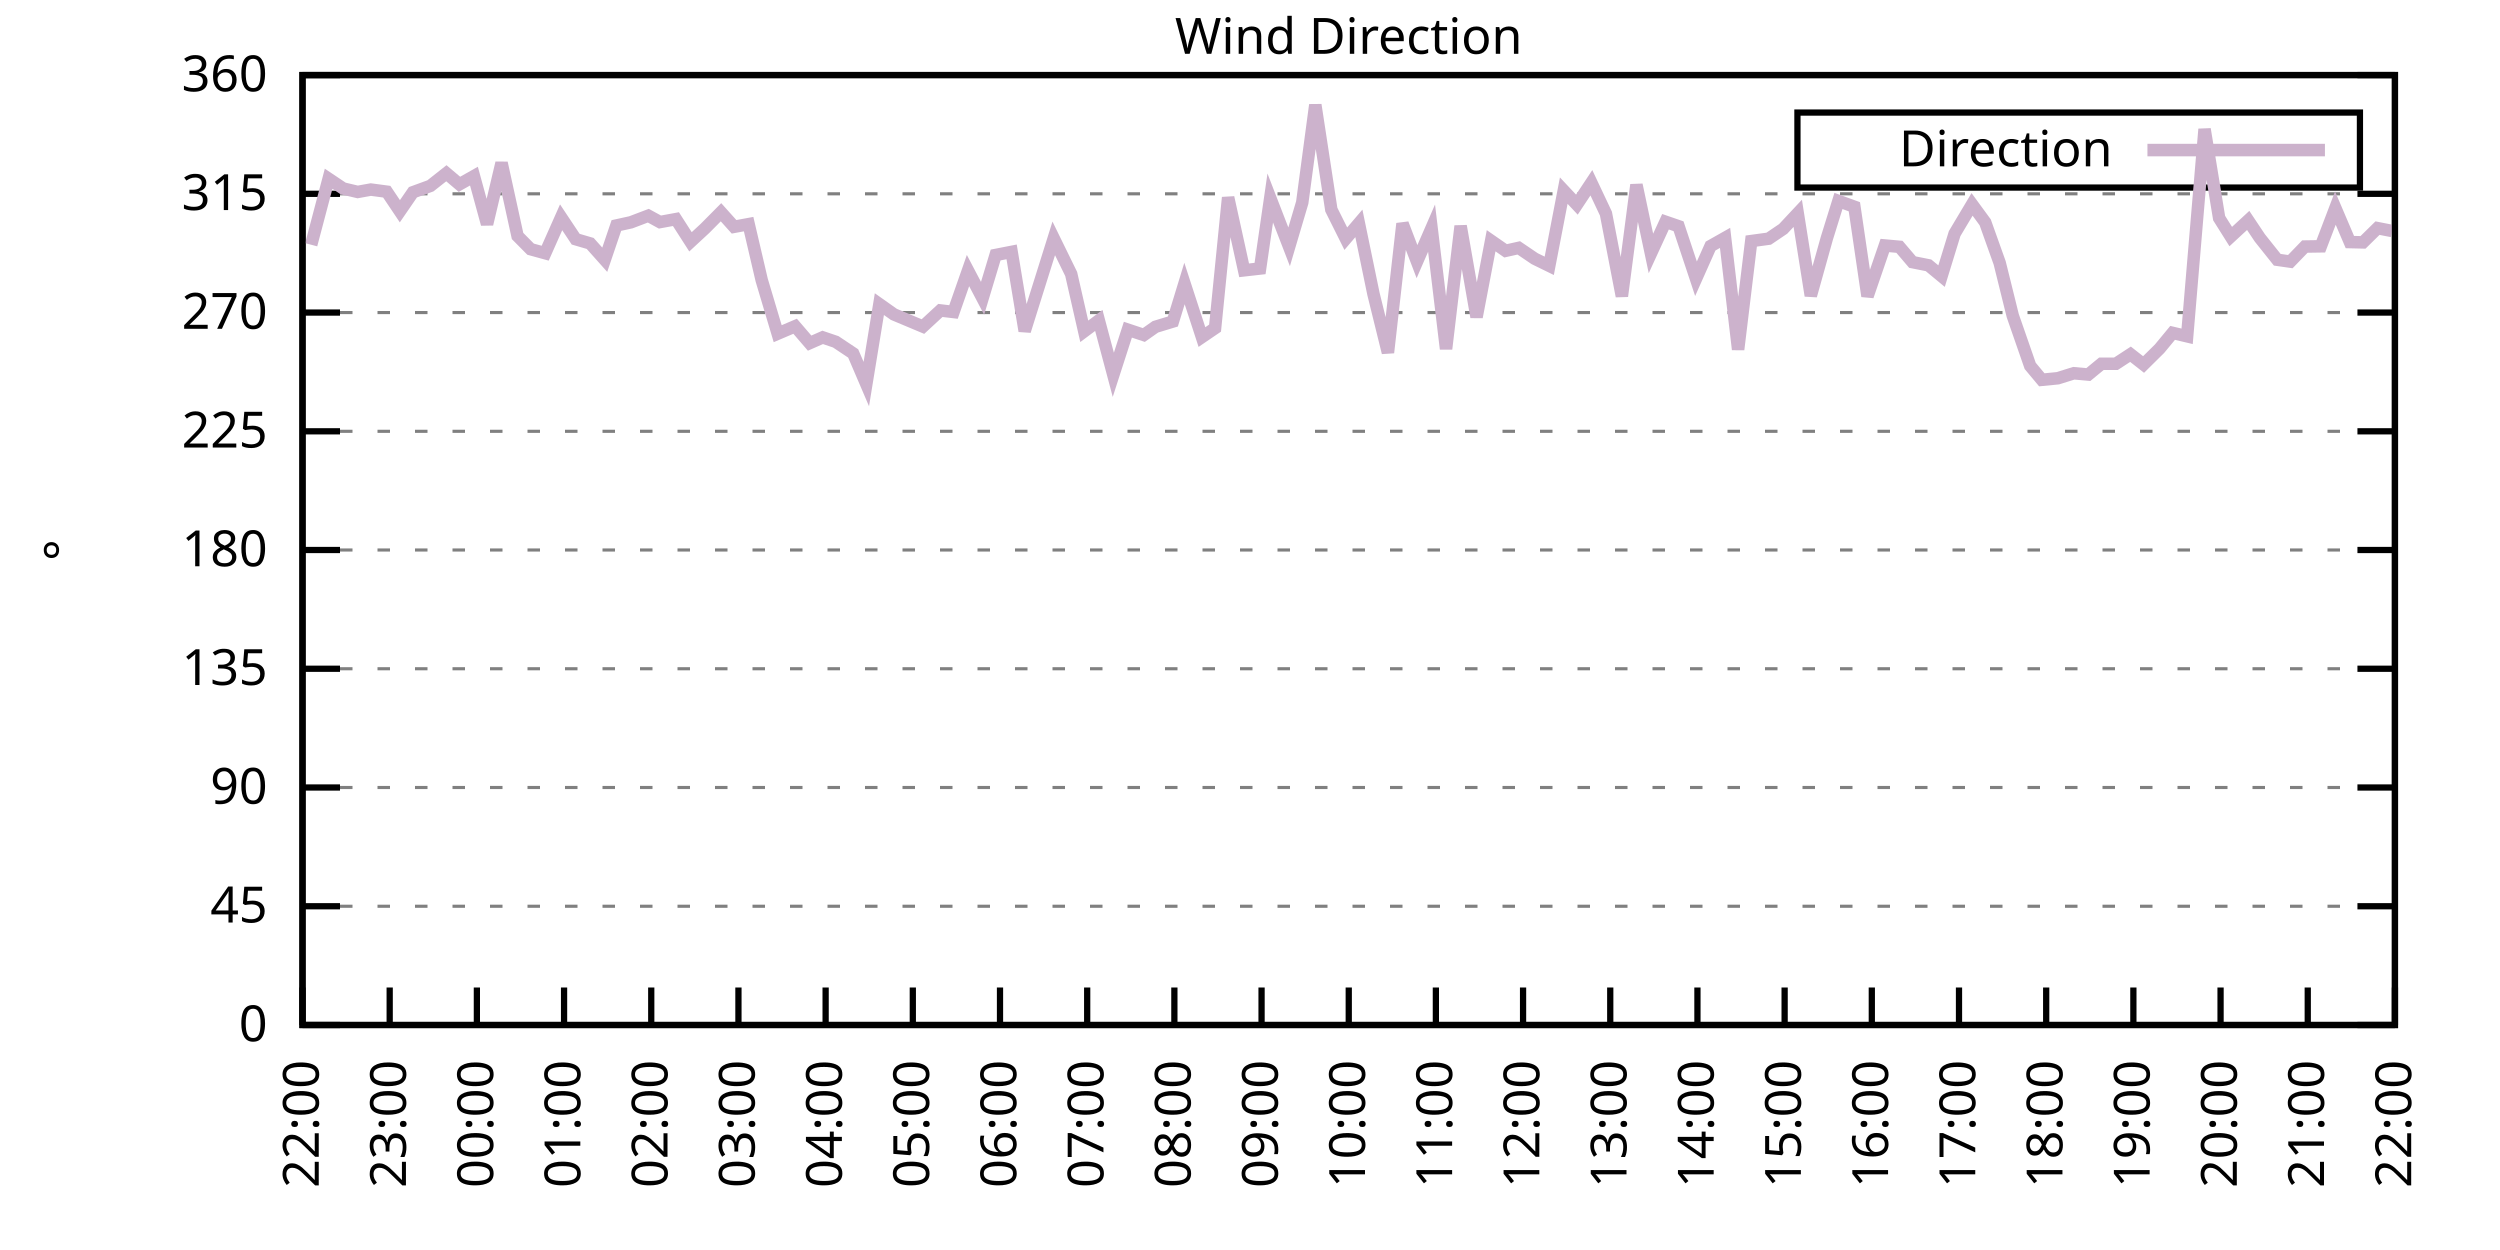
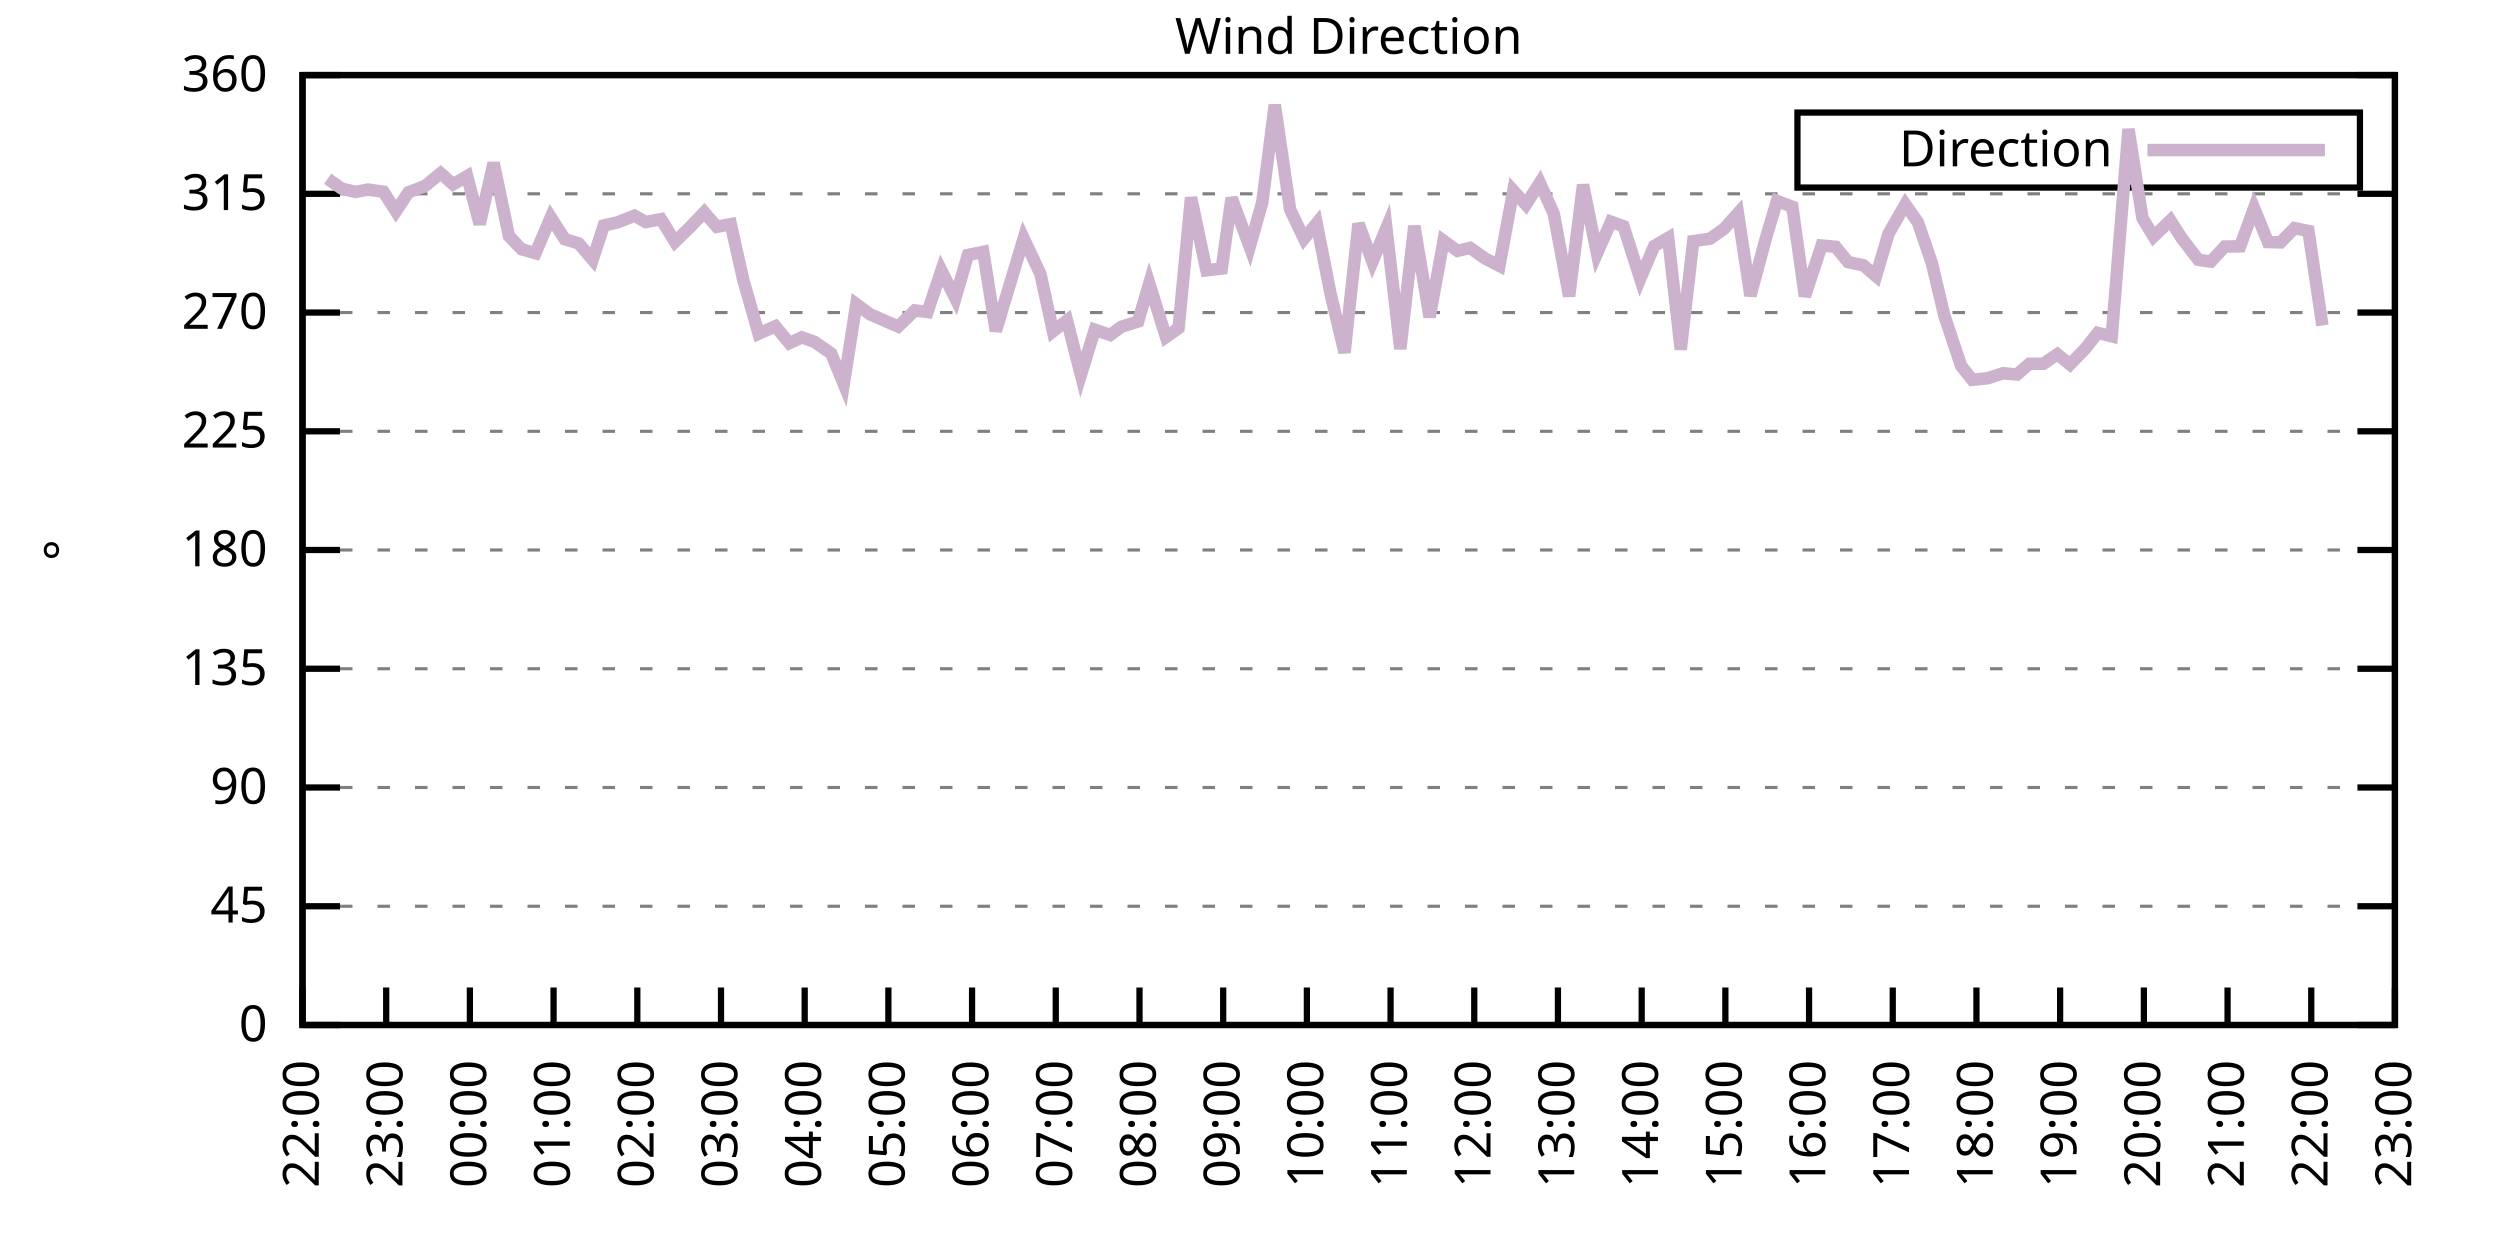
<svg xmlns="http://www.w3.org/2000/svg" xmlns:xlink="http://www.w3.org/1999/xlink" width="400" height="200" viewBox="0 0 400 200">
  <g id="gnuplot_canvas">
    <rect x="0" y="0" width="400" height="200" fill="none" />
    <defs>
      <circle id="gpDot" r="0.5" stroke-width="0.5" stroke="currentColor" />
      <path id="gpPt0" stroke-width="0.333" stroke="currentColor" d="M-1,0 h2 M0,-1 v2" />
      <path id="gpPt1" stroke-width="0.333" stroke="currentColor" d="M-1,-1 L1,1 M1,-1 L-1,1" />
      <path id="gpPt2" stroke-width="0.333" stroke="currentColor" d="M-1,0 L1,0 M0,-1 L0,1 M-1,-1 L1,1 M-1,1 L1,-1" />
      <rect id="gpPt3" stroke-width="0.333" stroke="currentColor" x="-1" y="-1" width="2" height="2" />
      <rect id="gpPt4" stroke-width="0.333" stroke="currentColor" fill="currentColor" x="-1" y="-1" width="2" height="2" />
      <circle id="gpPt5" stroke-width="0.333" stroke="currentColor" cx="0" cy="0" r="1" />
      <use xlink:href="#gpPt5" id="gpPt6" fill="currentColor" stroke="none" />
      <path id="gpPt7" stroke-width="0.333" stroke="currentColor" d="M0,-1.33 L-1.33,0.67 L1.33,0.67 z" />
      <use xlink:href="#gpPt7" id="gpPt8" fill="currentColor" stroke="none" />
      <use xlink:href="#gpPt7" id="gpPt9" stroke="currentColor" transform="rotate(180)" />
      <use xlink:href="#gpPt9" id="gpPt10" fill="currentColor" stroke="none" />
      <use xlink:href="#gpPt3" id="gpPt11" stroke="currentColor" transform="rotate(45)" />
      <use xlink:href="#gpPt11" id="gpPt12" fill="currentColor" stroke="none" />
      <path id="gpPt13" stroke-width="0.333" stroke="currentColor" d="M0,1.330 L1.265,0.411 L0.782,-1.067 L-0.782,-1.076 L-1.265,0.411 z" />
      <use xlink:href="#gpPt13" id="gpPt14" fill="currentColor" stroke="none" />
      <filter id="textbox" filterUnits="objectBoundingBox" x="0" y="0" height="1" width="1">
        <feFlood flood-color="white" flood-opacity="1" result="bgnd" />
        <feComposite in="SourceGraphic" in2="bgnd" operator="atop" />
      </filter>
      <filter id="greybox" filterUnits="objectBoundingBox" x="0" y="0" height="1" width="1">
        <feFlood flood-color="lightgrey" flood-opacity="1" result="grey" />
        <feComposite in="SourceGraphic" in2="grey" operator="atop" />
      </filter>
    </defs>
    <g fill="none" color="white" stroke="currentColor" stroke-width="1.00" stroke-linecap="butt" stroke-linejoin="miter">
</g>
    <g fill="none" color="black" stroke="currentColor" stroke-width="1.00" stroke-linecap="butt" stroke-linejoin="miter">
      <g stroke="none" shape-rendering="crispEdges">
        <polygon fill="rgb(255, 255, 255)" points="48.40,164.00 383.18,164.00 383.18,12.02 48.40,12.02 " />
      </g>
    </g>
    <g fill="none" color="black" stroke="currentColor" stroke-width="1.00" stroke-linecap="butt" stroke-linejoin="miter">
</g>
    <g fill="none" color="black" stroke="black" stroke-width="0.50" stroke-linecap="butt" stroke-linejoin="miter">
</g>
    <g fill="none" color="gray" stroke="currentColor" stroke-width="0.50" stroke-linecap="butt" stroke-linejoin="miter">
      <path stroke="gray" stroke-dasharray="2,4" class="gridline" d="M48.40,164.00 L383.19,164.00  " />
    </g>
    <g fill="none" color="gray" stroke="gray" stroke-width="1.00" stroke-linecap="butt" stroke-linejoin="miter">
</g>
    <g fill="none" color="black" stroke="currentColor" stroke-width="1.00" stroke-linecap="butt" stroke-linejoin="miter">
      <path stroke="black" d="M48.40,164.00 L54.40,164.00 M383.19,164.00 L377.19,164.00  " />
      <g transform="translate(42.80,166.60)" stroke="none" fill="black" font-family="Sans" font-size="8.00" text-anchor="end">
        <text>
          <tspan font-family="Sans"> 0</tspan>
        </text>
      </g>
    </g>
    <g fill="none" color="black" stroke="currentColor" stroke-width="1.00" stroke-linecap="butt" stroke-linejoin="miter">
</g>
    <g fill="none" color="black" stroke="black" stroke-width="0.50" stroke-linecap="butt" stroke-linejoin="miter">
</g>
    <g fill="none" color="gray" stroke="currentColor" stroke-width="0.50" stroke-linecap="butt" stroke-linejoin="miter">
      <path stroke="gray" stroke-dasharray="2,4" class="gridline" d="M48.40,145.00 L383.19,145.00  " />
    </g>
    <g fill="none" color="gray" stroke="gray" stroke-width="1.00" stroke-linecap="butt" stroke-linejoin="miter">
</g>
    <g fill="none" color="black" stroke="currentColor" stroke-width="1.00" stroke-linecap="butt" stroke-linejoin="miter">
      <path stroke="black" d="M48.40,145.00 L54.40,145.00 M383.19,145.00 L377.19,145.00  " />
      <g transform="translate(42.80,147.60)" stroke="none" fill="black" font-family="Sans" font-size="8.00" text-anchor="end">
        <text>
          <tspan font-family="Sans"> 45</tspan>
        </text>
      </g>
    </g>
    <g fill="none" color="black" stroke="currentColor" stroke-width="1.00" stroke-linecap="butt" stroke-linejoin="miter">
</g>
    <g fill="none" color="black" stroke="black" stroke-width="0.50" stroke-linecap="butt" stroke-linejoin="miter">
</g>
    <g fill="none" color="gray" stroke="currentColor" stroke-width="0.50" stroke-linecap="butt" stroke-linejoin="miter">
      <path stroke="gray" stroke-dasharray="2,4" class="gridline" d="M48.40,126.00 L383.19,126.00  " />
    </g>
    <g fill="none" color="gray" stroke="gray" stroke-width="1.00" stroke-linecap="butt" stroke-linejoin="miter">
</g>
    <g fill="none" color="black" stroke="currentColor" stroke-width="1.00" stroke-linecap="butt" stroke-linejoin="miter">
      <path stroke="black" d="M48.40,126.00 L54.40,126.00 M383.19,126.00 L377.19,126.00  " />
      <g transform="translate(42.80,128.60)" stroke="none" fill="black" font-family="Sans" font-size="8.00" text-anchor="end">
        <text>
          <tspan font-family="Sans"> 90</tspan>
        </text>
      </g>
    </g>
    <g fill="none" color="black" stroke="currentColor" stroke-width="1.00" stroke-linecap="butt" stroke-linejoin="miter">
</g>
    <g fill="none" color="black" stroke="black" stroke-width="0.50" stroke-linecap="butt" stroke-linejoin="miter">
</g>
    <g fill="none" color="gray" stroke="currentColor" stroke-width="0.50" stroke-linecap="butt" stroke-linejoin="miter">
      <path stroke="gray" stroke-dasharray="2,4" class="gridline" d="M48.40,107.00 L383.19,107.00  " />
    </g>
    <g fill="none" color="gray" stroke="gray" stroke-width="1.00" stroke-linecap="butt" stroke-linejoin="miter">
</g>
    <g fill="none" color="black" stroke="currentColor" stroke-width="1.00" stroke-linecap="butt" stroke-linejoin="miter">
      <path stroke="black" d="M48.40,107.00 L54.40,107.00 M383.19,107.00 L377.19,107.00  " />
      <g transform="translate(42.80,109.60)" stroke="none" fill="black" font-family="Sans" font-size="8.00" text-anchor="end">
        <text>
          <tspan font-family="Sans"> 135</tspan>
        </text>
      </g>
    </g>
    <g fill="none" color="black" stroke="currentColor" stroke-width="1.00" stroke-linecap="butt" stroke-linejoin="miter">
</g>
    <g fill="none" color="black" stroke="black" stroke-width="0.50" stroke-linecap="butt" stroke-linejoin="miter">
</g>
    <g fill="none" color="gray" stroke="currentColor" stroke-width="0.50" stroke-linecap="butt" stroke-linejoin="miter">
      <path stroke="gray" stroke-dasharray="2,4" class="gridline" d="M48.40,88.00 L383.19,88.00  " />
    </g>
    <g fill="none" color="gray" stroke="gray" stroke-width="1.00" stroke-linecap="butt" stroke-linejoin="miter">
</g>
    <g fill="none" color="black" stroke="currentColor" stroke-width="1.00" stroke-linecap="butt" stroke-linejoin="miter">
      <path stroke="black" d="M48.40,88.00 L54.40,88.00 M383.19,88.00 L377.19,88.00  " />
      <g transform="translate(42.80,90.60)" stroke="none" fill="black" font-family="Sans" font-size="8.00" text-anchor="end">
        <text>
          <tspan font-family="Sans"> 180</tspan>
        </text>
      </g>
    </g>
    <g fill="none" color="black" stroke="currentColor" stroke-width="1.00" stroke-linecap="butt" stroke-linejoin="miter">
</g>
    <g fill="none" color="black" stroke="black" stroke-width="0.50" stroke-linecap="butt" stroke-linejoin="miter">
</g>
    <g fill="none" color="gray" stroke="currentColor" stroke-width="0.50" stroke-linecap="butt" stroke-linejoin="miter">
      <path stroke="gray" stroke-dasharray="2,4" class="gridline" d="M48.40,69.01 L383.19,69.01  " />
    </g>
    <g fill="none" color="gray" stroke="gray" stroke-width="1.00" stroke-linecap="butt" stroke-linejoin="miter">
</g>
    <g fill="none" color="black" stroke="currentColor" stroke-width="1.00" stroke-linecap="butt" stroke-linejoin="miter">
      <path stroke="black" d="M48.40,69.01 L54.40,69.01 M383.19,69.01 L377.19,69.01  " />
      <g transform="translate(42.80,71.61)" stroke="none" fill="black" font-family="Sans" font-size="8.00" text-anchor="end">
        <text>
          <tspan font-family="Sans"> 225</tspan>
        </text>
      </g>
    </g>
    <g fill="none" color="black" stroke="currentColor" stroke-width="1.00" stroke-linecap="butt" stroke-linejoin="miter">
</g>
    <g fill="none" color="black" stroke="black" stroke-width="0.50" stroke-linecap="butt" stroke-linejoin="miter">
</g>
    <g fill="none" color="gray" stroke="currentColor" stroke-width="0.50" stroke-linecap="butt" stroke-linejoin="miter">
      <path stroke="gray" stroke-dasharray="2,4" class="gridline" d="M48.40,50.01 L383.19,50.01  " />
    </g>
    <g fill="none" color="gray" stroke="gray" stroke-width="1.00" stroke-linecap="butt" stroke-linejoin="miter">
</g>
    <g fill="none" color="black" stroke="currentColor" stroke-width="1.00" stroke-linecap="butt" stroke-linejoin="miter">
      <path stroke="black" d="M48.40,50.01 L54.40,50.01 M383.19,50.01 L377.19,50.01  " />
      <g transform="translate(42.80,52.61)" stroke="none" fill="black" font-family="Sans" font-size="8.00" text-anchor="end">
        <text>
          <tspan font-family="Sans"> 270</tspan>
        </text>
      </g>
    </g>
    <g fill="none" color="black" stroke="currentColor" stroke-width="1.00" stroke-linecap="butt" stroke-linejoin="miter">
</g>
    <g fill="none" color="black" stroke="black" stroke-width="0.50" stroke-linecap="butt" stroke-linejoin="miter">
</g>
    <g fill="none" color="gray" stroke="currentColor" stroke-width="0.50" stroke-linecap="butt" stroke-linejoin="miter">
      <path stroke="gray" stroke-dasharray="2,4" class="gridline" d="M48.40,31.01 L383.19,31.01  " />
    </g>
    <g fill="none" color="gray" stroke="gray" stroke-width="1.00" stroke-linecap="butt" stroke-linejoin="miter">
</g>
    <g fill="none" color="black" stroke="currentColor" stroke-width="1.00" stroke-linecap="butt" stroke-linejoin="miter">
      <path stroke="black" d="M48.40,31.01 L54.40,31.01 M383.19,31.01 L377.19,31.01  " />
      <g transform="translate(42.80,33.61)" stroke="none" fill="black" font-family="Sans" font-size="8.00" text-anchor="end">
        <text>
          <tspan font-family="Sans"> 315</tspan>
        </text>
      </g>
    </g>
    <g fill="none" color="black" stroke="currentColor" stroke-width="1.00" stroke-linecap="butt" stroke-linejoin="miter">
</g>
    <g fill="none" color="black" stroke="black" stroke-width="0.50" stroke-linecap="butt" stroke-linejoin="miter">
</g>
    <g fill="none" color="gray" stroke="currentColor" stroke-width="0.50" stroke-linecap="butt" stroke-linejoin="miter">
      <path stroke="gray" stroke-dasharray="2,4" class="gridline" d="M48.40,12.01 L383.19,12.01  " />
    </g>
    <g fill="none" color="gray" stroke="gray" stroke-width="1.00" stroke-linecap="butt" stroke-linejoin="miter">
</g>
    <g fill="none" color="black" stroke="currentColor" stroke-width="1.00" stroke-linecap="butt" stroke-linejoin="miter">
      <path stroke="black" d="M48.40,12.01 L54.40,12.01 M383.19,12.01 L377.19,12.01  " />
      <g transform="translate(42.80,14.61)" stroke="none" fill="black" font-family="Sans" font-size="8.00" text-anchor="end">
        <text>
          <tspan font-family="Sans"> 360</tspan>
        </text>
      </g>
    </g>
    <g fill="none" color="black" stroke="currentColor" stroke-width="1.00" stroke-linecap="butt" stroke-linejoin="miter">
      <path stroke="black" d="M48.40,164.00 L48.40,158.00  " />
      <g transform="translate(51.00,169.60) rotate(270.00)" stroke="none" fill="black" font-family="Sans" font-size="8.00" text-anchor="end">
        <text>
          <tspan font-family="Sans">22:00</tspan>
        </text>
      </g>
    </g>
    <g fill="none" color="black" stroke="currentColor" stroke-width="1.00" stroke-linecap="butt" stroke-linejoin="miter">
-       <path stroke="black" d="M62.35,164.00 L62.35,158.00  " />
-       <g transform="translate(64.95,169.60) rotate(270.00)" stroke="none" fill="black" font-family="Sans" font-size="8.00" text-anchor="end">
+       <path stroke="black" d="M61.79,164.00 L61.79,158.00  " />
+       <g transform="translate(64.39,169.60) rotate(270.00)" stroke="none" fill="black" font-family="Sans" font-size="8.00" text-anchor="end">
        <text>
          <tspan font-family="Sans">23:00</tspan>
        </text>
      </g>
    </g>
    <g fill="none" color="black" stroke="currentColor" stroke-width="1.00" stroke-linecap="butt" stroke-linejoin="miter">
-       <path stroke="black" d="M76.30,164.00 L76.30,158.00  " />
-       <g transform="translate(78.90,169.60) rotate(270.00)" stroke="none" fill="black" font-family="Sans" font-size="8.00" text-anchor="end">
+       <path stroke="black" d="M75.18,164.00 L75.18,158.00  " />
+       <g transform="translate(77.78,169.60) rotate(270.00)" stroke="none" fill="black" font-family="Sans" font-size="8.00" text-anchor="end">
        <text>
          <tspan font-family="Sans">00:00</tspan>
        </text>
      </g>
    </g>
    <g fill="none" color="black" stroke="currentColor" stroke-width="1.00" stroke-linecap="butt" stroke-linejoin="miter">
-       <path stroke="black" d="M90.25,164.00 L90.25,158.00  " />
-       <g transform="translate(92.85,169.60) rotate(270.00)" stroke="none" fill="black" font-family="Sans" font-size="8.00" text-anchor="end">
+       <path stroke="black" d="M88.57,164.00 L88.57,158.00  " />
+       <g transform="translate(91.17,169.60) rotate(270.00)" stroke="none" fill="black" font-family="Sans" font-size="8.00" text-anchor="end">
        <text>
          <tspan font-family="Sans">01:00</tspan>
        </text>
      </g>
    </g>
    <g fill="none" color="black" stroke="currentColor" stroke-width="1.00" stroke-linecap="butt" stroke-linejoin="miter">
-       <path stroke="black" d="M104.20,164.00 L104.20,158.00  " />
-       <g transform="translate(106.80,169.60) rotate(270.00)" stroke="none" fill="black" font-family="Sans" font-size="8.00" text-anchor="end">
+       <path stroke="black" d="M101.97,164.00 L101.97,158.00  " />
+       <g transform="translate(104.57,169.60) rotate(270.00)" stroke="none" fill="black" font-family="Sans" font-size="8.00" text-anchor="end">
        <text>
          <tspan font-family="Sans">02:00</tspan>
        </text>
      </g>
    </g>
    <g fill="none" color="black" stroke="currentColor" stroke-width="1.00" stroke-linecap="butt" stroke-linejoin="miter">
-       <path stroke="black" d="M118.15,164.00 L118.15,158.00  " />
-       <g transform="translate(120.75,169.60) rotate(270.00)" stroke="none" fill="black" font-family="Sans" font-size="8.00" text-anchor="end">
+       <path stroke="black" d="M115.36,164.00 L115.36,158.00  " />
+       <g transform="translate(117.96,169.60) rotate(270.00)" stroke="none" fill="black" font-family="Sans" font-size="8.00" text-anchor="end">
        <text>
          <tspan font-family="Sans">03:00</tspan>
        </text>
      </g>
    </g>
    <g fill="none" color="black" stroke="currentColor" stroke-width="1.00" stroke-linecap="butt" stroke-linejoin="miter">
-       <path stroke="black" d="M132.10,164.00 L132.10,158.00  " />
-       <g transform="translate(134.70,169.60) rotate(270.00)" stroke="none" fill="black" font-family="Sans" font-size="8.00" text-anchor="end">
+       <path stroke="black" d="M128.75,164.00 L128.75,158.00  " />
+       <g transform="translate(131.35,169.60) rotate(270.00)" stroke="none" fill="black" font-family="Sans" font-size="8.00" text-anchor="end">
        <text>
          <tspan font-family="Sans">04:00</tspan>
        </text>
      </g>
    </g>
    <g fill="none" color="black" stroke="currentColor" stroke-width="1.00" stroke-linecap="butt" stroke-linejoin="miter">
-       <path stroke="black" d="M146.05,164.00 L146.05,158.00  " />
-       <g transform="translate(148.65,169.60) rotate(270.00)" stroke="none" fill="black" font-family="Sans" font-size="8.00" text-anchor="end">
+       <path stroke="black" d="M142.14,164.00 L142.14,158.00  " />
+       <g transform="translate(144.74,169.60) rotate(270.00)" stroke="none" fill="black" font-family="Sans" font-size="8.00" text-anchor="end">
        <text>
          <tspan font-family="Sans">05:00</tspan>
        </text>
      </g>
    </g>
    <g fill="none" color="black" stroke="currentColor" stroke-width="1.00" stroke-linecap="butt" stroke-linejoin="miter">
-       <path stroke="black" d="M160.00,164.00 L160.00,158.00  " />
-       <g transform="translate(162.60,169.60) rotate(270.00)" stroke="none" fill="black" font-family="Sans" font-size="8.00" text-anchor="end">
+       <path stroke="black" d="M155.53,164.00 L155.53,158.00  " />
+       <g transform="translate(158.13,169.60) rotate(270.00)" stroke="none" fill="black" font-family="Sans" font-size="8.00" text-anchor="end">
        <text>
          <tspan font-family="Sans">06:00</tspan>
        </text>
      </g>
    </g>
    <g fill="none" color="black" stroke="currentColor" stroke-width="1.00" stroke-linecap="butt" stroke-linejoin="miter">
-       <path stroke="black" d="M173.95,164.00 L173.95,158.00  " />
-       <g transform="translate(176.55,169.60) rotate(270.00)" stroke="none" fill="black" font-family="Sans" font-size="8.00" text-anchor="end">
+       <path stroke="black" d="M168.92,164.00 L168.92,158.00  " />
+       <g transform="translate(171.52,169.60) rotate(270.00)" stroke="none" fill="black" font-family="Sans" font-size="8.00" text-anchor="end">
        <text>
          <tspan font-family="Sans">07:00</tspan>
        </text>
      </g>
    </g>
    <g fill="none" color="black" stroke="currentColor" stroke-width="1.00" stroke-linecap="butt" stroke-linejoin="miter">
-       <path stroke="black" d="M187.90,164.00 L187.90,158.00  " />
-       <g transform="translate(190.50,169.60) rotate(270.00)" stroke="none" fill="black" font-family="Sans" font-size="8.00" text-anchor="end">
+       <path stroke="black" d="M182.32,164.00 L182.32,158.00  " />
+       <g transform="translate(184.92,169.60) rotate(270.00)" stroke="none" fill="black" font-family="Sans" font-size="8.00" text-anchor="end">
        <text>
          <tspan font-family="Sans">08:00</tspan>
        </text>
      </g>
    </g>
    <g fill="none" color="black" stroke="currentColor" stroke-width="1.00" stroke-linecap="butt" stroke-linejoin="miter">
-       <path stroke="black" d="M201.85,164.00 L201.85,158.00  " />
-       <g transform="translate(204.45,169.60) rotate(270.00)" stroke="none" fill="black" font-family="Sans" font-size="8.00" text-anchor="end">
+       <path stroke="black" d="M195.71,164.00 L195.71,158.00  " />
+       <g transform="translate(198.31,169.60) rotate(270.00)" stroke="none" fill="black" font-family="Sans" font-size="8.00" text-anchor="end">
        <text>
          <tspan font-family="Sans">09:00</tspan>
        </text>
      </g>
    </g>
    <g fill="none" color="black" stroke="currentColor" stroke-width="1.00" stroke-linecap="butt" stroke-linejoin="miter">
-       <path stroke="black" d="M215.80,164.00 L215.80,158.00  " />
-       <g transform="translate(218.40,169.60) rotate(270.00)" stroke="none" fill="black" font-family="Sans" font-size="8.00" text-anchor="end">
+       <path stroke="black" d="M209.10,164.00 L209.10,158.00  " />
+       <g transform="translate(211.70,169.60) rotate(270.00)" stroke="none" fill="black" font-family="Sans" font-size="8.00" text-anchor="end">
        <text>
          <tspan font-family="Sans">10:00</tspan>
        </text>
      </g>
    </g>
    <g fill="none" color="black" stroke="currentColor" stroke-width="1.00" stroke-linecap="butt" stroke-linejoin="miter">
-       <path stroke="black" d="M229.74,164.00 L229.74,158.00  " />
-       <g transform="translate(232.34,169.60) rotate(270.00)" stroke="none" fill="black" font-family="Sans" font-size="8.00" text-anchor="end">
+       <path stroke="black" d="M222.49,164.00 L222.49,158.00  " />
+       <g transform="translate(225.09,169.60) rotate(270.00)" stroke="none" fill="black" font-family="Sans" font-size="8.00" text-anchor="end">
        <text>
          <tspan font-family="Sans">11:00</tspan>
        </text>
      </g>
    </g>
    <g fill="none" color="black" stroke="currentColor" stroke-width="1.00" stroke-linecap="butt" stroke-linejoin="miter">
-       <path stroke="black" d="M243.69,164.00 L243.69,158.00  " />
-       <g transform="translate(246.29,169.60) rotate(270.00)" stroke="none" fill="black" font-family="Sans" font-size="8.00" text-anchor="end">
+       <path stroke="black" d="M235.88,164.00 L235.88,158.00  " />
+       <g transform="translate(238.48,169.60) rotate(270.00)" stroke="none" fill="black" font-family="Sans" font-size="8.00" text-anchor="end">
        <text>
          <tspan font-family="Sans">12:00</tspan>
        </text>
      </g>
    </g>
    <g fill="none" color="black" stroke="currentColor" stroke-width="1.00" stroke-linecap="butt" stroke-linejoin="miter">
-       <path stroke="black" d="M257.64,164.00 L257.64,158.00  " />
-       <g transform="translate(260.24,169.60) rotate(270.00)" stroke="none" fill="black" font-family="Sans" font-size="8.00" text-anchor="end">
+       <path stroke="black" d="M249.27,164.00 L249.27,158.00  " />
+       <g transform="translate(251.87,169.60) rotate(270.00)" stroke="none" fill="black" font-family="Sans" font-size="8.00" text-anchor="end">
        <text>
          <tspan font-family="Sans">13:00</tspan>
        </text>
      </g>
    </g>
    <g fill="none" color="black" stroke="currentColor" stroke-width="1.00" stroke-linecap="butt" stroke-linejoin="miter">
-       <path stroke="black" d="M271.59,164.00 L271.59,158.00  " />
-       <g transform="translate(274.19,169.60) rotate(270.00)" stroke="none" fill="black" font-family="Sans" font-size="8.00" text-anchor="end">
+       <path stroke="black" d="M262.67,164.00 L262.67,158.00  " />
+       <g transform="translate(265.27,169.60) rotate(270.00)" stroke="none" fill="black" font-family="Sans" font-size="8.00" text-anchor="end">
        <text>
          <tspan font-family="Sans">14:00</tspan>
        </text>
      </g>
    </g>
    <g fill="none" color="black" stroke="currentColor" stroke-width="1.00" stroke-linecap="butt" stroke-linejoin="miter">
-       <path stroke="black" d="M285.54,164.00 L285.54,158.00  " />
-       <g transform="translate(288.14,169.60) rotate(270.00)" stroke="none" fill="black" font-family="Sans" font-size="8.00" text-anchor="end">
+       <path stroke="black" d="M276.06,164.00 L276.06,158.00  " />
+       <g transform="translate(278.66,169.60) rotate(270.00)" stroke="none" fill="black" font-family="Sans" font-size="8.00" text-anchor="end">
        <text>
          <tspan font-family="Sans">15:00</tspan>
        </text>
      </g>
    </g>
    <g fill="none" color="black" stroke="currentColor" stroke-width="1.00" stroke-linecap="butt" stroke-linejoin="miter">
-       <path stroke="black" d="M299.49,164.00 L299.49,158.00  " />
-       <g transform="translate(302.09,169.60) rotate(270.00)" stroke="none" fill="black" font-family="Sans" font-size="8.00" text-anchor="end">
+       <path stroke="black" d="M289.45,164.00 L289.45,158.00  " />
+       <g transform="translate(292.05,169.60) rotate(270.00)" stroke="none" fill="black" font-family="Sans" font-size="8.00" text-anchor="end">
        <text>
          <tspan font-family="Sans">16:00</tspan>
        </text>
      </g>
    </g>
    <g fill="none" color="black" stroke="currentColor" stroke-width="1.00" stroke-linecap="butt" stroke-linejoin="miter">
-       <path stroke="black" d="M313.44,164.00 L313.44,158.00  " />
-       <g transform="translate(316.04,169.60) rotate(270.00)" stroke="none" fill="black" font-family="Sans" font-size="8.00" text-anchor="end">
+       <path stroke="black" d="M302.84,164.00 L302.84,158.00  " />
+       <g transform="translate(305.44,169.60) rotate(270.00)" stroke="none" fill="black" font-family="Sans" font-size="8.00" text-anchor="end">
        <text>
          <tspan font-family="Sans">17:00</tspan>
        </text>
      </g>
    </g>
    <g fill="none" color="black" stroke="currentColor" stroke-width="1.00" stroke-linecap="butt" stroke-linejoin="miter">
-       <path stroke="black" d="M327.39,164.00 L327.39,158.00  " />
-       <g transform="translate(329.99,169.60) rotate(270.00)" stroke="none" fill="black" font-family="Sans" font-size="8.00" text-anchor="end">
+       <path stroke="black" d="M316.23,164.00 L316.23,158.00  " />
+       <g transform="translate(318.83,169.60) rotate(270.00)" stroke="none" fill="black" font-family="Sans" font-size="8.00" text-anchor="end">
        <text>
          <tspan font-family="Sans">18:00</tspan>
        </text>
      </g>
    </g>
    <g fill="none" color="black" stroke="currentColor" stroke-width="1.00" stroke-linecap="butt" stroke-linejoin="miter">
-       <path stroke="black" d="M341.34,164.00 L341.34,158.00  " />
-       <g transform="translate(343.94,169.60) rotate(270.00)" stroke="none" fill="black" font-family="Sans" font-size="8.00" text-anchor="end">
+       <path stroke="black" d="M329.62,164.00 L329.62,158.00  " />
+       <g transform="translate(332.22,169.60) rotate(270.00)" stroke="none" fill="black" font-family="Sans" font-size="8.00" text-anchor="end">
        <text>
          <tspan font-family="Sans">19:00</tspan>
        </text>
      </g>
    </g>
    <g fill="none" color="black" stroke="currentColor" stroke-width="1.00" stroke-linecap="butt" stroke-linejoin="miter">
-       <path stroke="black" d="M355.29,164.00 L355.29,158.00  " />
-       <g transform="translate(357.89,169.60) rotate(270.00)" stroke="none" fill="black" font-family="Sans" font-size="8.00" text-anchor="end">
+       <path stroke="black" d="M343.02,164.00 L343.02,158.00  " />
+       <g transform="translate(345.62,169.60) rotate(270.00)" stroke="none" fill="black" font-family="Sans" font-size="8.00" text-anchor="end">
        <text>
          <tspan font-family="Sans">20:00</tspan>
        </text>
      </g>
    </g>
    <g fill="none" color="black" stroke="currentColor" stroke-width="1.00" stroke-linecap="butt" stroke-linejoin="miter">
-       <path stroke="black" d="M369.24,164.00 L369.24,158.00  " />
-       <g transform="translate(371.84,169.60) rotate(270.00)" stroke="none" fill="black" font-family="Sans" font-size="8.00" text-anchor="end">
+       <path stroke="black" d="M356.41,164.00 L356.41,158.00  " />
+       <g transform="translate(359.01,169.60) rotate(270.00)" stroke="none" fill="black" font-family="Sans" font-size="8.00" text-anchor="end">
        <text>
          <tspan font-family="Sans">21:00</tspan>
+         </text>
+       </g>
+     </g>
+     <g fill="none" color="black" stroke="currentColor" stroke-width="1.00" stroke-linecap="butt" stroke-linejoin="miter">
+       <path stroke="black" d="M369.80,164.00 L369.80,158.00  " />
+       <g transform="translate(372.40,169.60) rotate(270.00)" stroke="none" fill="black" font-family="Sans" font-size="8.00" text-anchor="end">
+         <text>
+           <tspan font-family="Sans">22:00</tspan>
        </text>
      </g>
    </g>
    <g fill="none" color="black" stroke="currentColor" stroke-width="1.00" stroke-linecap="butt" stroke-linejoin="miter">
      <path stroke="black" d="M383.19,164.00 L383.19,158.00  " />
      <g transform="translate(385.79,169.60) rotate(270.00)" stroke="none" fill="black" font-family="Sans" font-size="8.00" text-anchor="end">
        <text>
-           <tspan font-family="Sans">22:00</tspan>
+           <tspan font-family="Sans">23:00</tspan>
        </text>
      </g>
    </g>
    <g fill="none" color="black" stroke="currentColor" stroke-width="1.00" stroke-linecap="butt" stroke-linejoin="miter">
</g>
    <g fill="none" color="black" stroke="currentColor" stroke-width="1.00" stroke-linecap="butt" stroke-linejoin="miter">
      <path stroke="black" d="M48.40,12.01 L48.40,164.00 L383.19,164.00 L383.19,12.01 L48.40,12.01 Z  " />
    </g>
    <g fill="none" color="black" stroke="currentColor" stroke-width="1.00" stroke-linecap="butt" stroke-linejoin="miter">
</g>
    <g fill="none" color="black" stroke="currentColor" stroke-width="1.00" stroke-linecap="butt" stroke-linejoin="miter">
      <path stroke="black" d="M287.59,30.01 L287.59,18.01 L377.59,18.01 L377.59,30.01 L287.59,30.01 Z  " />
    </g>
    <g id="Wind_direction_plot_1">
      <g fill="none" color="white" stroke="black" stroke-width="2.00" stroke-linecap="butt" stroke-linejoin="miter">
</g>
      <g fill="none" color="black" stroke="currentColor" stroke-width="2.00" stroke-linecap="butt" stroke-linejoin="miter">
        <g transform="translate(337.99,26.61)" stroke="none" fill="black" font-family="Sans" font-size="8.00" text-anchor="end">
          <text>
            <tspan font-family="Sans">Direction</tspan>
          </text>
        </g>
      </g>
      <g fill="none" color="black" stroke="currentColor" stroke-width="2.00" stroke-linecap="butt" stroke-linejoin="miter">
-         <path stroke="rgb(204, 178, 204)" d="M343.59,24.01 L371.99,24.01 M49.79,39.16 L52.58,28.60 L54.91,30.16 L57.23,30.71 L59.33,30.33 L61.88,30.67   L63.98,33.80 L66.07,30.76 L68.86,29.74 L71.42,27.72 L73.51,29.49 L75.83,28.18 L77.93,35.86 L80.25,26.07   L82.81,37.76 L84.90,39.87 L87.23,40.51 L89.78,34.77 L92.11,38.27 L94.43,38.95 L96.76,41.56 L98.62,36.08   L100.94,35.57 L103.73,34.51 L105.59,35.53 L108.15,35.06 L110.48,38.69 L112.80,36.54 L115.36,33.96 L117.45,36.29   L119.78,35.86 L121.87,44.81 L124.43,53.39 L127.22,52.20 L129.54,54.90 L131.63,53.98 L133.72,54.69 L136.51,56.55   L138.61,61.45 L140.70,48.66 L143.02,50.30 L147.67,52.25 L150.46,49.67 L152.56,49.92 L154.88,43.29 L157.21,47.73   L159.30,40.80 L161.86,40.30 L163.95,52.96 L168.60,38.14 L171.39,43.84 L173.48,53.01 L175.81,51.27 L178.13,59.97   L180.46,52.75 L183.01,53.60 L184.87,52.29 L187.66,51.44 L189.52,45.36 L192.31,53.93 L194.41,52.50 L196.50,31.60   L199.06,43.25 L201.61,42.96 L203.24,31.68 L206.26,39.49 L208.36,32.40 L210.45,16.78 L213.01,33.54 L215.33,38.19   L217.42,35.74 L219.75,47.01 L222.07,56.42 L224.40,35.78 L226.72,41.86 L229.05,36.50 L231.37,55.83 L233.70,36.16   L236.25,50.73 L238.58,38.52 L240.90,40.13 L243.00,39.66 L245.55,41.39 L247.88,42.53 L250.20,30.50 L252.30,32.74   L254.62,29.24 L256.95,34.18 L259.50,47.39 L261.83,29.57 L264.15,40.55 L266.48,35.48 L268.57,36.20 L271.36,44.60   L273.69,39.37 L276.01,38.06 L278.10,55.92 L280.20,38.57 L282.99,38.19 L285.31,36.62 L287.64,34.13 L289.73,47.31   L292.29,38.14 L294.15,32.15 L296.70,33.08 L298.80,47.39 L301.58,39.28 L303.91,39.49 L306.00,41.94 L308.56,42.45   L310.65,44.18 L312.74,37.38 L315.53,32.70 L317.63,35.57 L319.95,42.07 L322.04,50.51 L324.83,58.54 L326.69,60.77   L329.25,60.52 L331.81,59.72 L334.13,59.93 L336.23,58.20 L338.55,58.20 L340.88,56.68 L342.97,58.32 L345.53,55.79   L347.62,53.26 L349.94,53.81 L352.73,20.66 L355.06,34.89 L356.92,37.85 L359.71,35.27 L361.57,38.06 L364.36,41.56   L366.45,41.86 L368.78,39.45 L371.33,39.41 L373.66,33.29 L375.98,38.73 L378.08,38.78 L380.40,36.50 L382.73,36.96    " />
+         <path stroke="rgb(204, 178, 204)" d="M343.59,24.01 L371.99,24.01 M52.42,28.60 L54.65,30.16 L56.88,30.71 L58.89,30.33 L61.35,30.67 L63.35,33.80   L65.36,30.76 L68.04,29.74 L70.50,27.72 L72.50,29.49 L74.74,28.18 L76.75,35.86 L78.98,26.07 L81.43,37.76   L83.44,39.87 L85.67,40.51 L88.13,34.77 L90.36,38.27 L92.59,38.95 L94.82,41.56 L96.61,36.08 L98.84,35.57   L101.52,34.51 L103.31,35.53 L105.76,35.06 L107.99,38.69 L110.22,36.54 L112.68,33.96 L114.69,36.29 L116.92,35.86   L118.93,44.81 L121.38,53.39 L124.06,52.20 L126.29,54.90 L128.30,53.98 L130.31,54.69 L132.99,56.55 L135.00,61.45   L137.01,48.66 L139.24,50.30 L143.70,52.25 L146.38,49.67 L148.39,49.92 L150.62,43.29 L152.85,47.73 L154.86,40.80   L157.32,40.30 L159.33,52.96 L163.79,38.14 L166.47,43.84 L168.48,53.01 L170.71,51.27 L172.94,59.97 L175.17,52.75   L177.63,53.60 L179.41,52.29 L182.09,51.44 L183.88,45.36 L186.56,53.93 L188.57,52.50 L190.57,31.60 L193.03,43.25   L195.48,42.96 L197.05,31.68 L199.95,39.49 L201.96,32.40 L203.97,16.78 L206.42,33.54 L208.65,38.19 L210.66,35.74   L212.89,47.01 L215.13,56.42 L217.36,35.78 L219.59,41.86 L221.82,36.50 L224.05,55.83 L226.29,36.16 L228.74,50.73   L230.97,38.52 L233.20,40.13 L235.21,39.66 L237.67,41.39 L239.90,42.53 L242.13,30.50 L244.14,32.74 L246.37,29.24   L248.60,34.18 L251.06,47.39 L253.29,29.57 L255.52,40.55 L257.76,35.48 L259.76,36.20 L262.44,44.60 L264.67,39.37   L266.91,38.06 L268.92,55.92 L270.92,38.57 L273.60,38.19 L275.83,36.62 L278.07,34.13 L280.07,47.31 L282.53,38.14   L284.32,32.15 L286.77,33.08 L288.78,47.39 L291.46,39.28 L293.69,39.49 L295.70,41.94 L298.15,42.45 L300.16,44.18   L302.17,37.38 L304.85,32.70 L306.86,35.57 L309.09,42.07 L311.10,50.51 L313.78,58.54 L315.56,60.77 L318.02,60.52   L320.47,59.72 L322.70,59.93 L324.71,58.20 L326.95,58.20 L329.18,56.68 L331.19,58.32 L333.64,55.79 L335.65,53.26   L337.88,53.81 L340.56,20.66 L342.79,34.89 L344.58,37.85 L347.26,35.27 L349.04,38.06 L351.72,41.56 L353.73,41.86   L355.96,39.45 L358.42,39.41 L360.65,33.29 L362.88,38.73 L364.89,38.78 L367.12,36.50 L369.35,36.96 L371.58,52.08    " />
      </g>
    </g>
    <g fill="none" color="black" stroke="currentColor" stroke-width="2.00" stroke-linecap="butt" stroke-linejoin="miter">
</g>
    <g fill="none" color="black" stroke="black" stroke-width="1.00" stroke-linecap="butt" stroke-linejoin="miter">
</g>
    <g fill="none" color="black" stroke="currentColor" stroke-width="1.00" stroke-linecap="butt" stroke-linejoin="miter">
      <path stroke="black" d="M48.40,12.01 L48.40,164.00 L383.19,164.00 L383.19,12.01 L48.40,12.01 Z  " />
      <g transform="translate(12.80,88.01) rotate(270.00)" stroke="none" fill="black" font-family="Sans" font-size="8.00" text-anchor="middle">
        <text>
          <tspan font-family="Sans">°</tspan>
        </text>
      </g>
    </g>
    <g fill="none" color="black" stroke="currentColor" stroke-width="1.00" stroke-linecap="butt" stroke-linejoin="miter">
</g>
    <g fill="none" color="black" stroke="currentColor" stroke-width="1.00" stroke-linecap="butt" stroke-linejoin="miter">
      <g transform="translate(215.79,8.61)" stroke="none" fill="black" font-family="Sans" font-size="8.00" text-anchor="middle">
        <text>
          <tspan font-family="Sans">Wind Direction</tspan>
        </text>
      </g>
    </g>
    <g fill="none" color="black" stroke="currentColor" stroke-width="1.00" stroke-linecap="butt" stroke-linejoin="miter">
</g>
  </g>
</svg>
